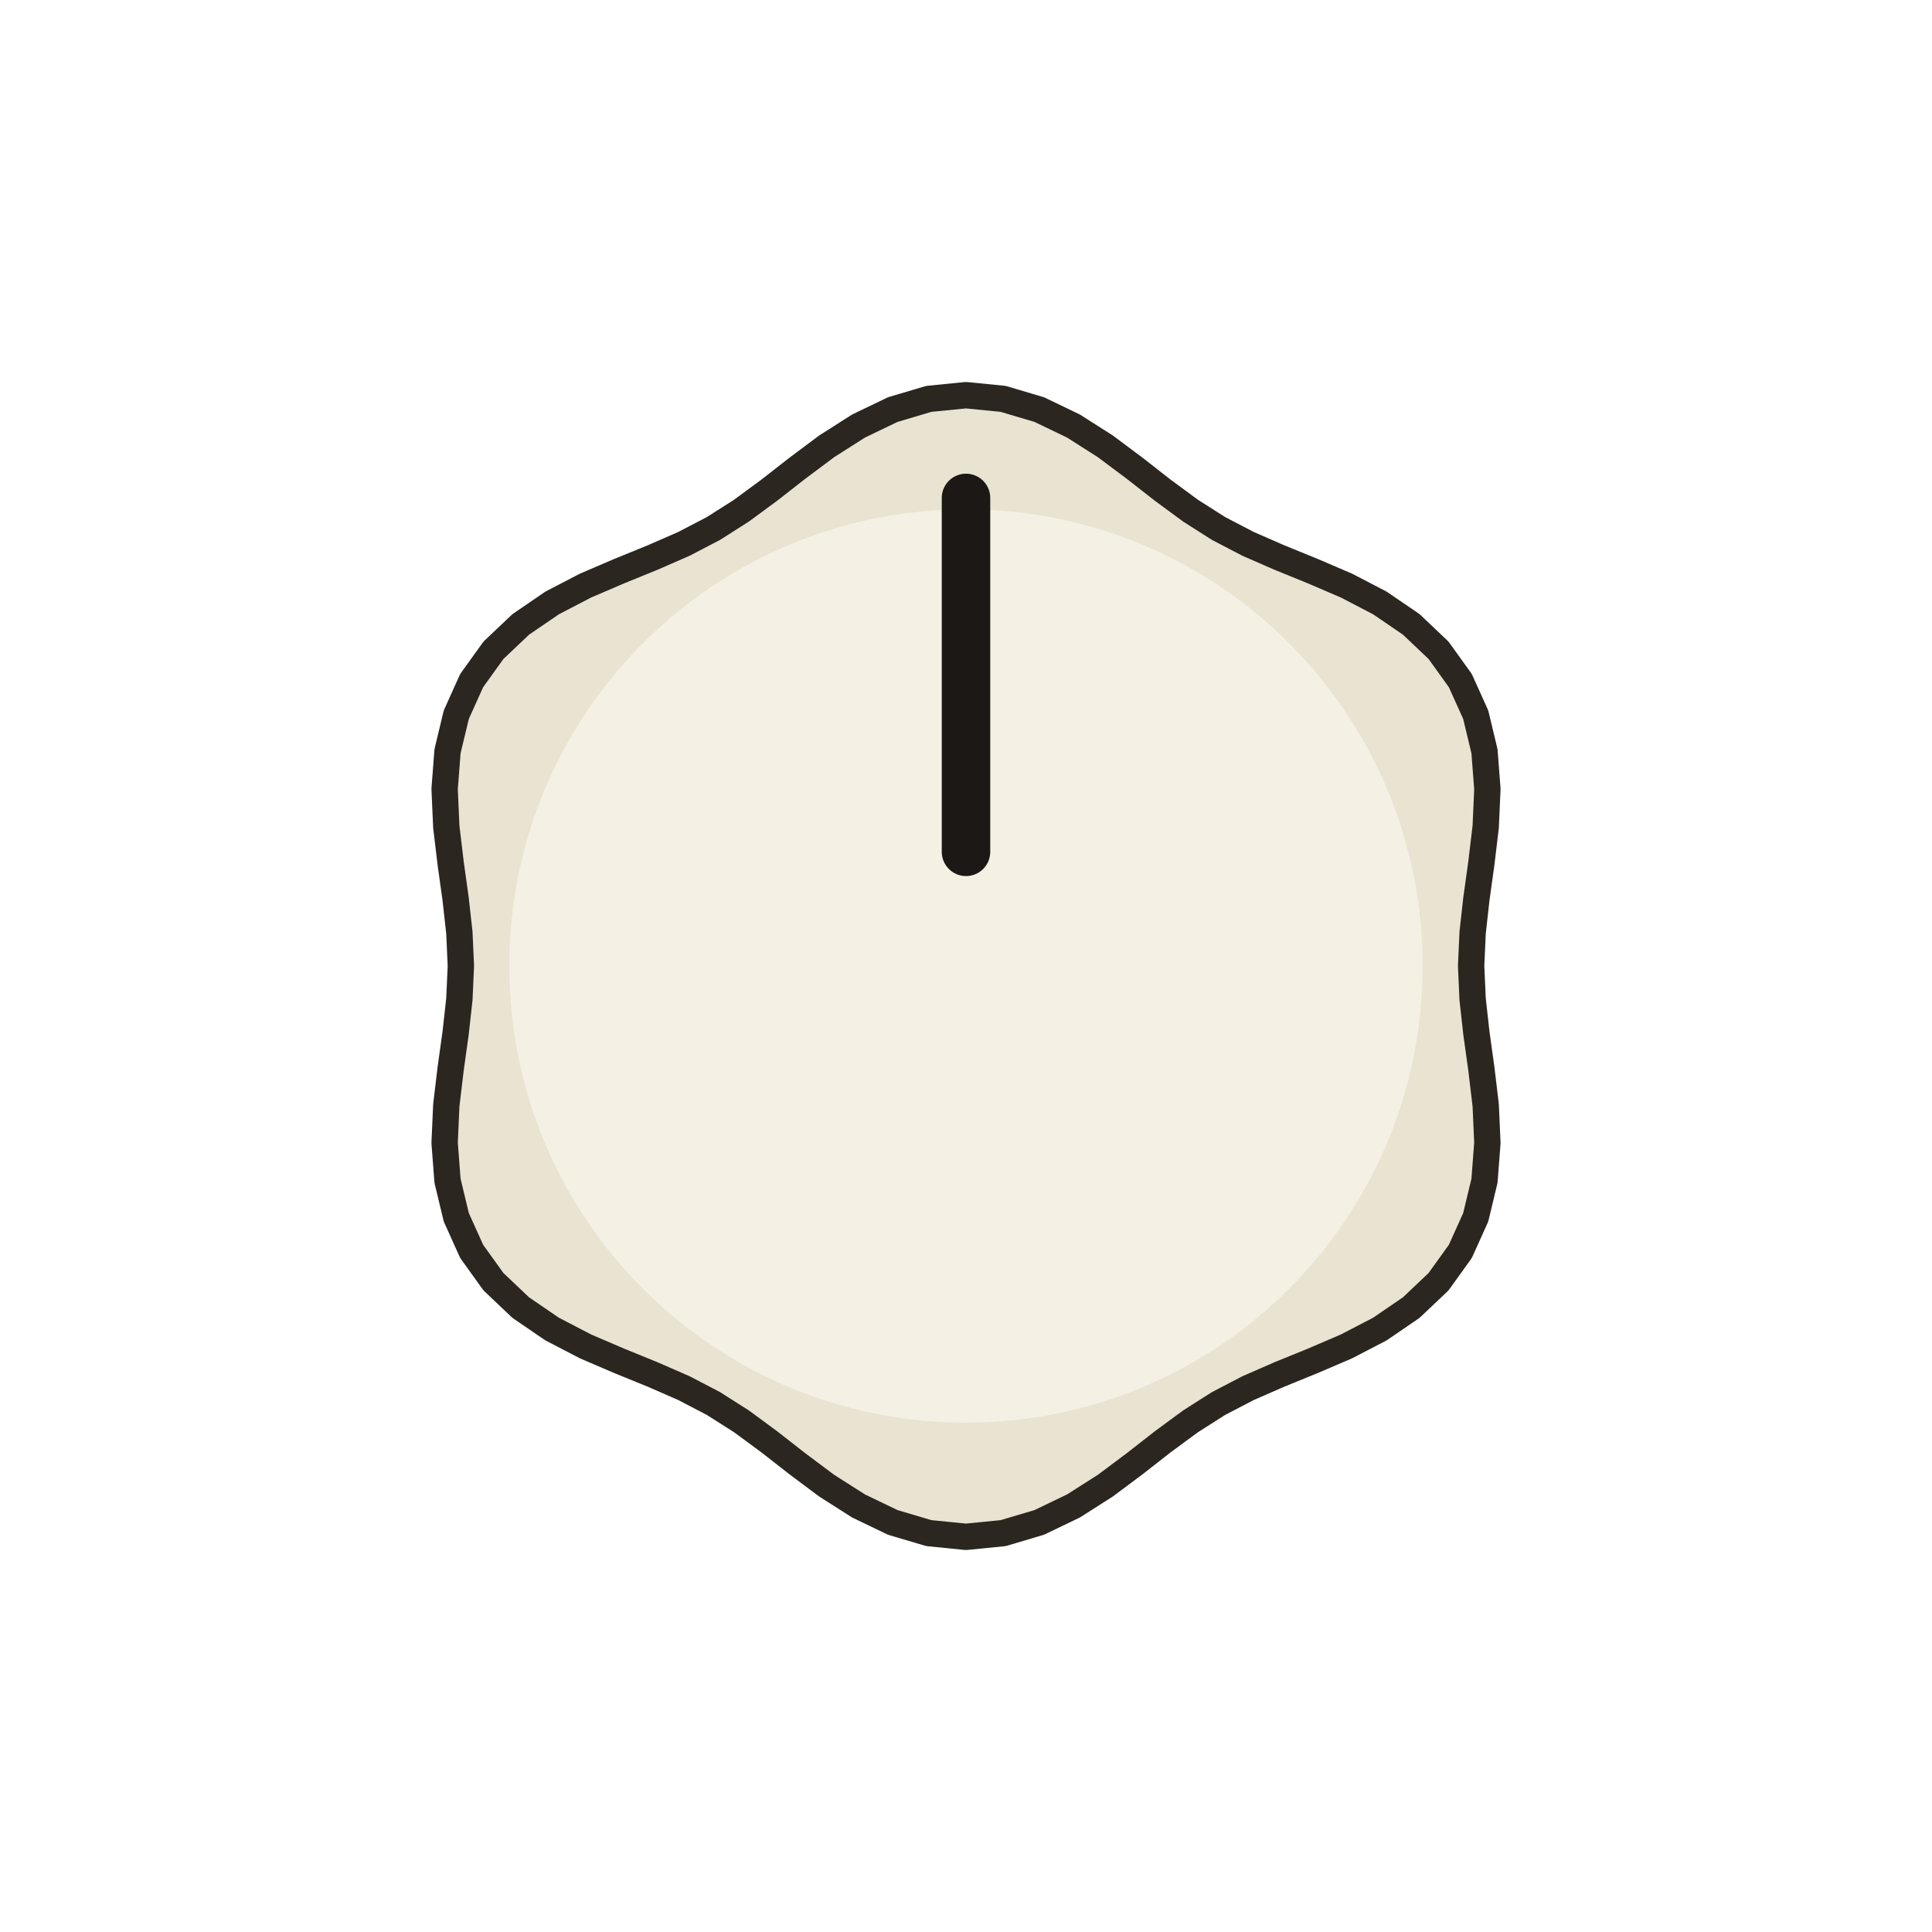
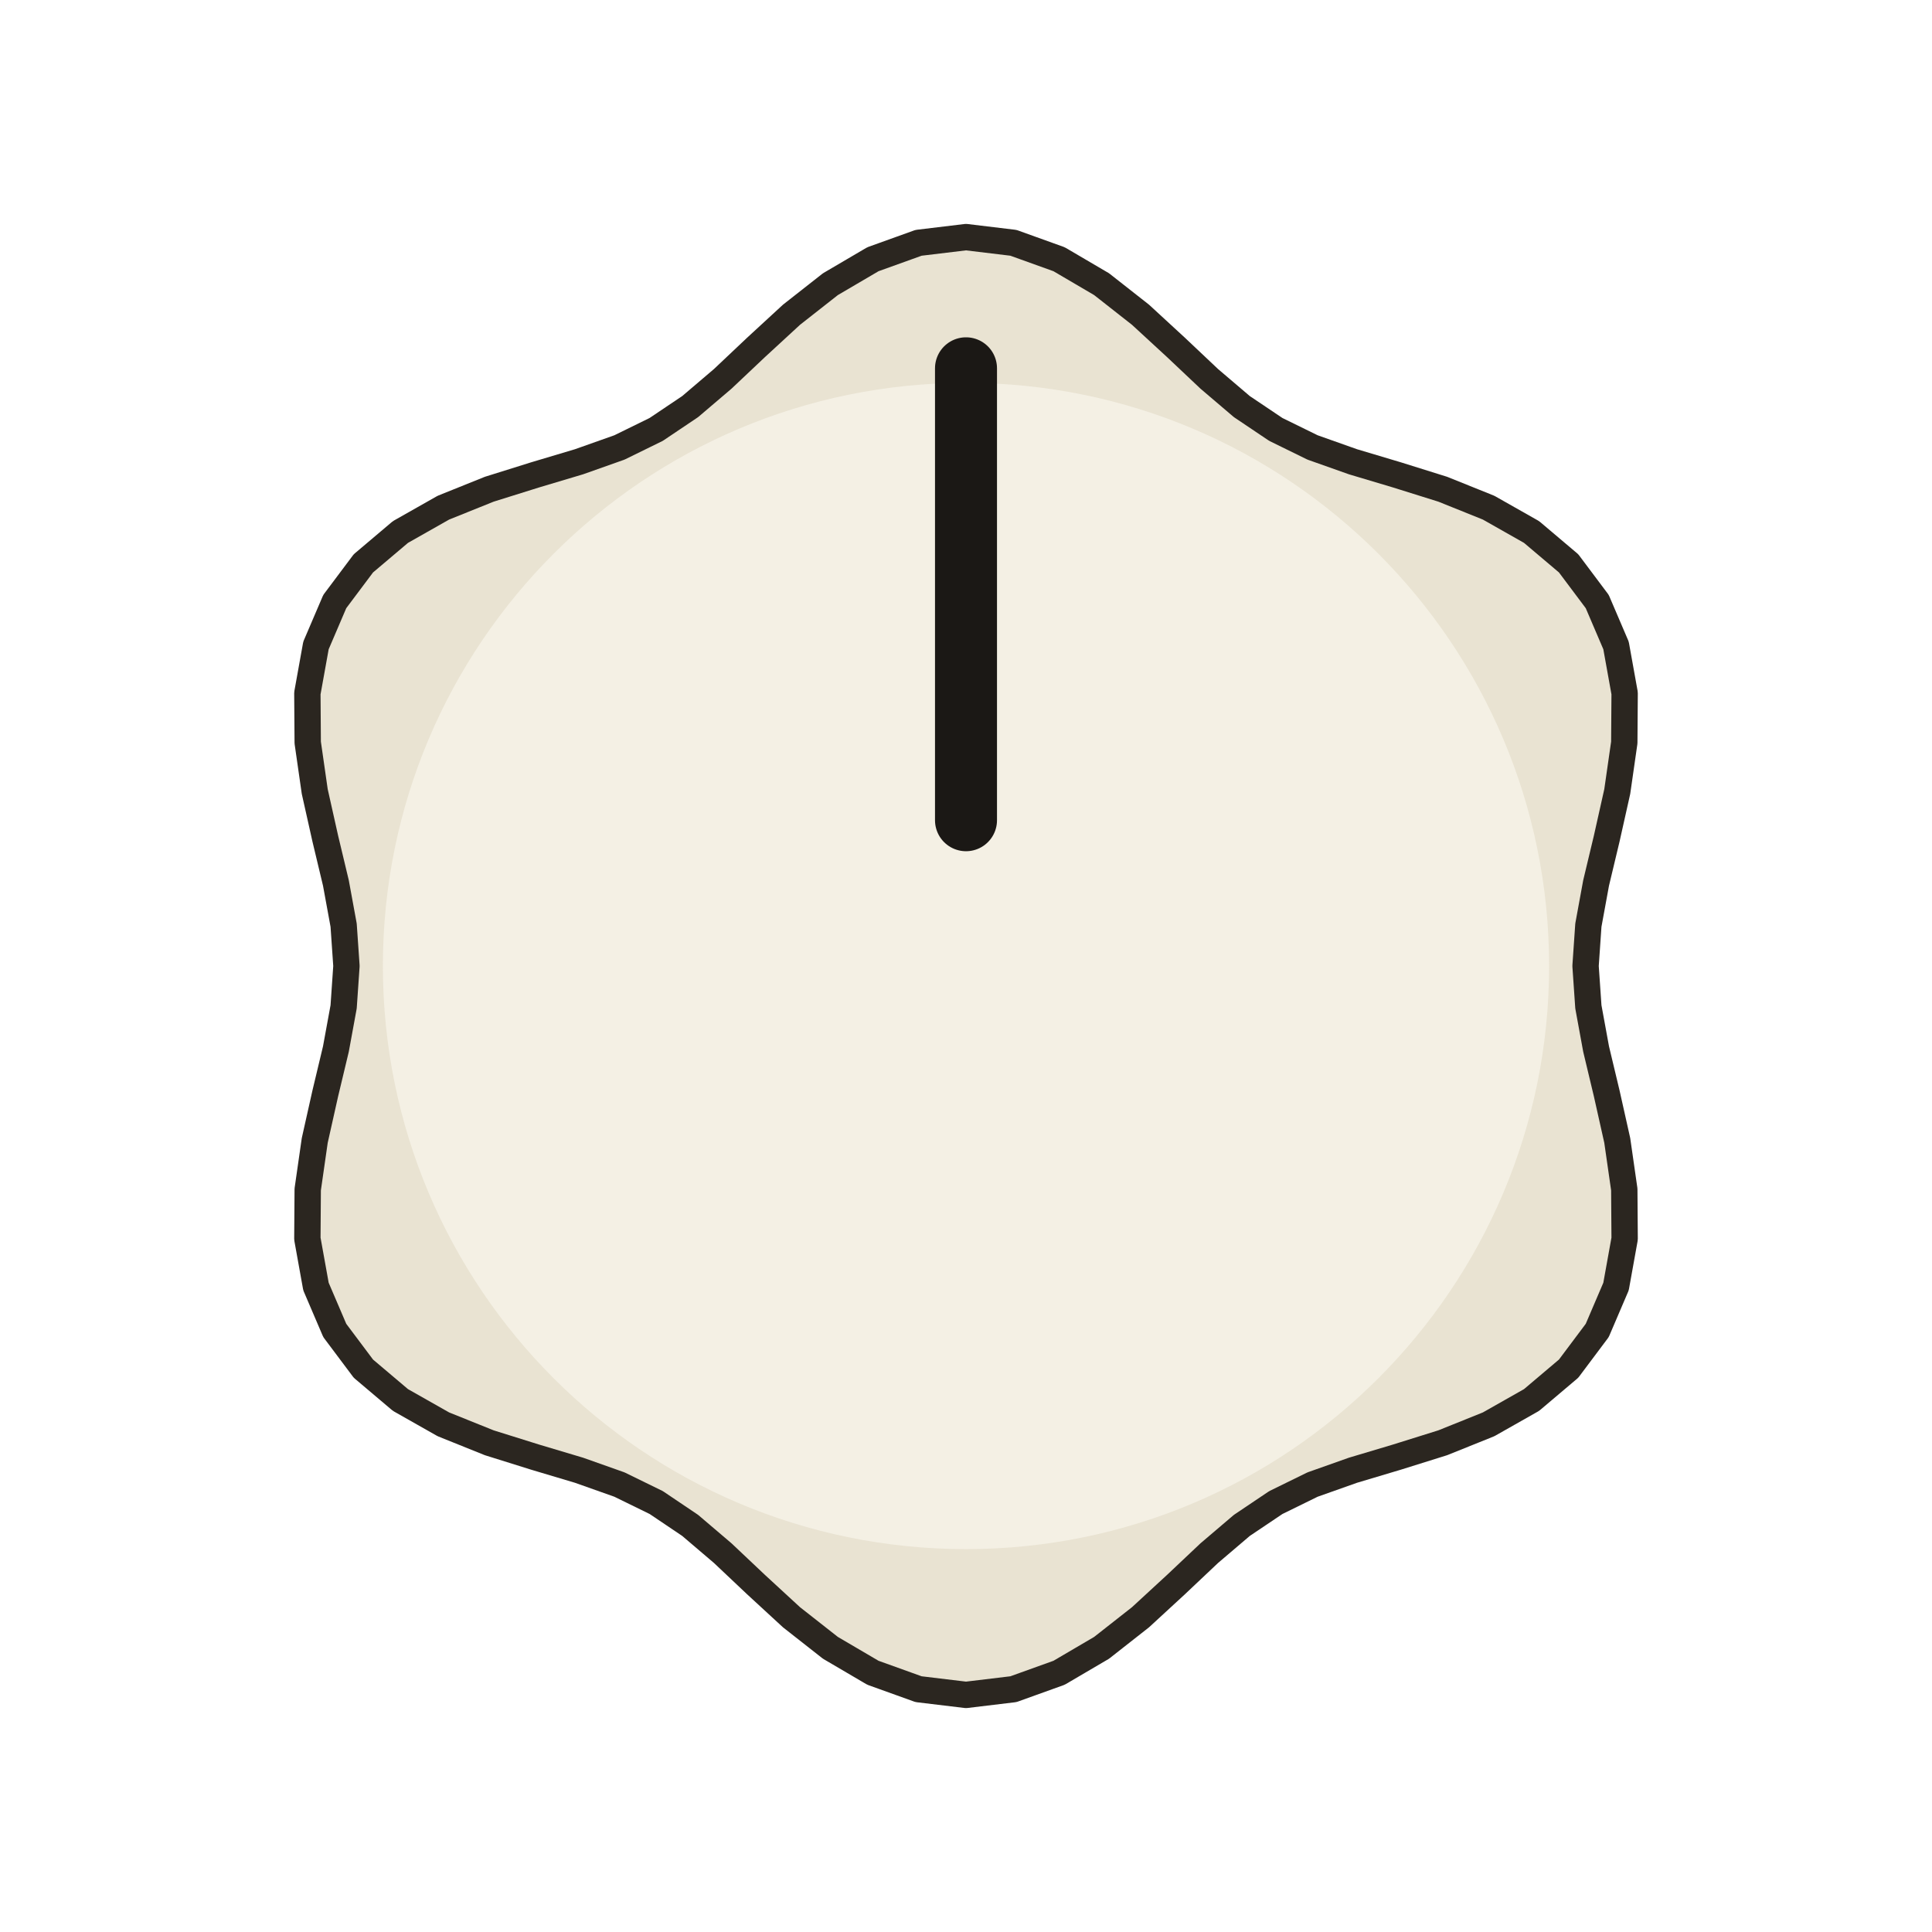
<svg xmlns="http://www.w3.org/2000/svg" width="64.961" height="64.961" viewBox="-11.000 -11.000 22.000 22.000">
-   <path d="M 5.752 0.000 L 5.769 0.378 L 5.812 0.765 L 5.868 1.167 L 5.918 1.586 L 5.937 2.015 L 5.904 2.446 L 5.804 2.862 L 5.629 3.250 L 5.381 3.595 L 5.070 3.890 L 4.713 4.134 L 4.332 4.332 L 3.945 4.498 L 3.569 4.651 L 3.212 4.807 L 2.876 4.982 L 2.557 5.185 L 2.243 5.416 L 1.923 5.666 L 1.586 5.918 L 1.223 6.149 L 0.834 6.336 L 0.423 6.458 L 0.000 6.500 L -0.423 6.458 L -0.834 6.336 L -1.223 6.149 L -1.586 5.918 L -1.923 5.666 L -2.243 5.416 L -2.557 5.185 L -2.876 4.982 L -3.212 4.807 L -3.569 4.651 L -3.945 4.498 L -4.332 4.332 L -4.713 4.134 L -5.070 3.890 L -5.381 3.595 L -5.629 3.250 L -5.804 2.862 L -5.904 2.446 L -5.937 2.015 L -5.918 1.586 L -5.868 1.167 L -5.812 0.765 L -5.769 0.378 L -5.752 0.000 L -5.769 -0.378 L -5.812 -0.765 L -5.868 -1.167 L -5.918 -1.586 L -5.937 -2.015 L -5.904 -2.446 L -5.804 -2.862 L -5.629 -3.250 L -5.381 -3.595 L -5.070 -3.890 L -4.713 -4.134 L -4.332 -4.332 L -3.945 -4.498 L -3.569 -4.651 L -3.212 -4.807 L -2.876 -4.982 L -2.557 -5.185 L -2.243 -5.416 L -1.923 -5.666 L -1.586 -5.918 L -1.223 -6.149 L -0.834 -6.336 L -0.423 -6.458 L -0.000 -6.500 L 0.423 -6.458 L 0.834 -6.336 L 1.223 -6.149 L 1.586 -5.918 L 1.923 -5.666 L 2.243 -5.416 L 2.557 -5.185 L 2.876 -4.982 L 3.212 -4.807 L 3.569 -4.651 L 3.945 -4.498 L 4.332 -4.332 L 4.713 -4.134 L 5.070 -3.890 L 5.381 -3.595 L 5.629 -3.250 L 5.804 -2.862 L 5.904 -2.446 L 5.937 -2.015 L 5.918 -1.586 L 5.868 -1.167 L 5.812 -0.765 L 5.769 -0.378 Z" fill="#e9e3d2" stroke="#2b2620" stroke-width="0.30" stroke-linejoin="round" />
-   <circle cx="0" cy="0" r="5.200" fill="#f4f0e4" />
-   <line x1="0" y1="-1.300" x2="0" y2="-5.330" stroke="#1b1815" stroke-width="0.552" stroke-linecap="round" />
+   <path d="M 7.055 0.000 L 7.087 0.465 L 7.175 0.945 L 7.296 1.451 L 7.416 1.987 L 7.496 2.544 L 7.500 3.106 L 7.402 3.650 L 7.188 4.150 L 6.862 4.585 L 6.440 4.942 L 5.951 5.219 L 5.429 5.429 L 4.905 5.593 L 4.406 5.742 L 3.946 5.905 L 3.528 6.110 L 3.141 6.370 L 2.770 6.686 L 2.391 7.044 L 1.987 7.416 L 1.544 7.764 L 1.060 8.048 L 0.540 8.235 L 0.000 8.300 L -0.540 8.235 L -1.060 8.048 L -1.544 7.764 L -1.987 7.416 L -2.391 7.044 L -2.770 6.686 L -3.141 6.370 L -3.527 6.110 L -3.946 5.905 L -4.406 5.742 L -4.905 5.593 L -5.429 5.429 L -5.951 5.219 L -6.440 4.942 L -6.862 4.585 L -7.188 4.150 L -7.402 3.650 L -7.500 3.106 L -7.496 2.544 L -7.416 1.987 L -7.296 1.451 L -7.175 0.945 L -7.087 0.465 L -7.055 0.000 L -7.087 -0.465 L -7.175 -0.945 L -7.296 -1.451 L -7.416 -1.987 L -7.496 -2.544 L -7.500 -3.106 L -7.402 -3.650 L -7.188 -4.150 L -6.862 -4.585 L -6.440 -4.942 L -5.951 -5.219 L -5.429 -5.429 L -4.905 -5.593 L -4.406 -5.742 L -3.946 -5.905 L -3.528 -6.110 L -3.141 -6.370 L -2.770 -6.686 L -2.391 -7.044 L -1.987 -7.416 L -1.544 -7.764 L -1.060 -8.048 L -0.540 -8.235 L -0.000 -8.300 L 0.540 -8.235 L 1.060 -8.048 L 1.544 -7.764 L 1.987 -7.416 L 2.391 -7.044 L 2.770 -6.686 L 3.141 -6.370 L 3.528 -6.110 L 3.946 -5.905 L 4.406 -5.742 L 4.905 -5.593 L 5.429 -5.429 L 5.951 -5.219 L 6.440 -4.942 L 6.862 -4.585 L 7.188 -4.150 L 7.402 -3.650 L 7.500 -3.106 L 7.496 -2.544 L 7.416 -1.987 L 7.296 -1.451 L 7.175 -0.945 L 7.087 -0.465 Z" fill="#e9e3d2" stroke="#2b2620" stroke-width="0.30" stroke-linejoin="round" />
+   <circle cx="0" cy="0" r="6.640" fill="#f4f0e4" />
+   <line x1="0" y1="-1.660" x2="0" y2="-6.806" stroke="#1b1815" stroke-width="0.706" stroke-linecap="round" />
</svg>
